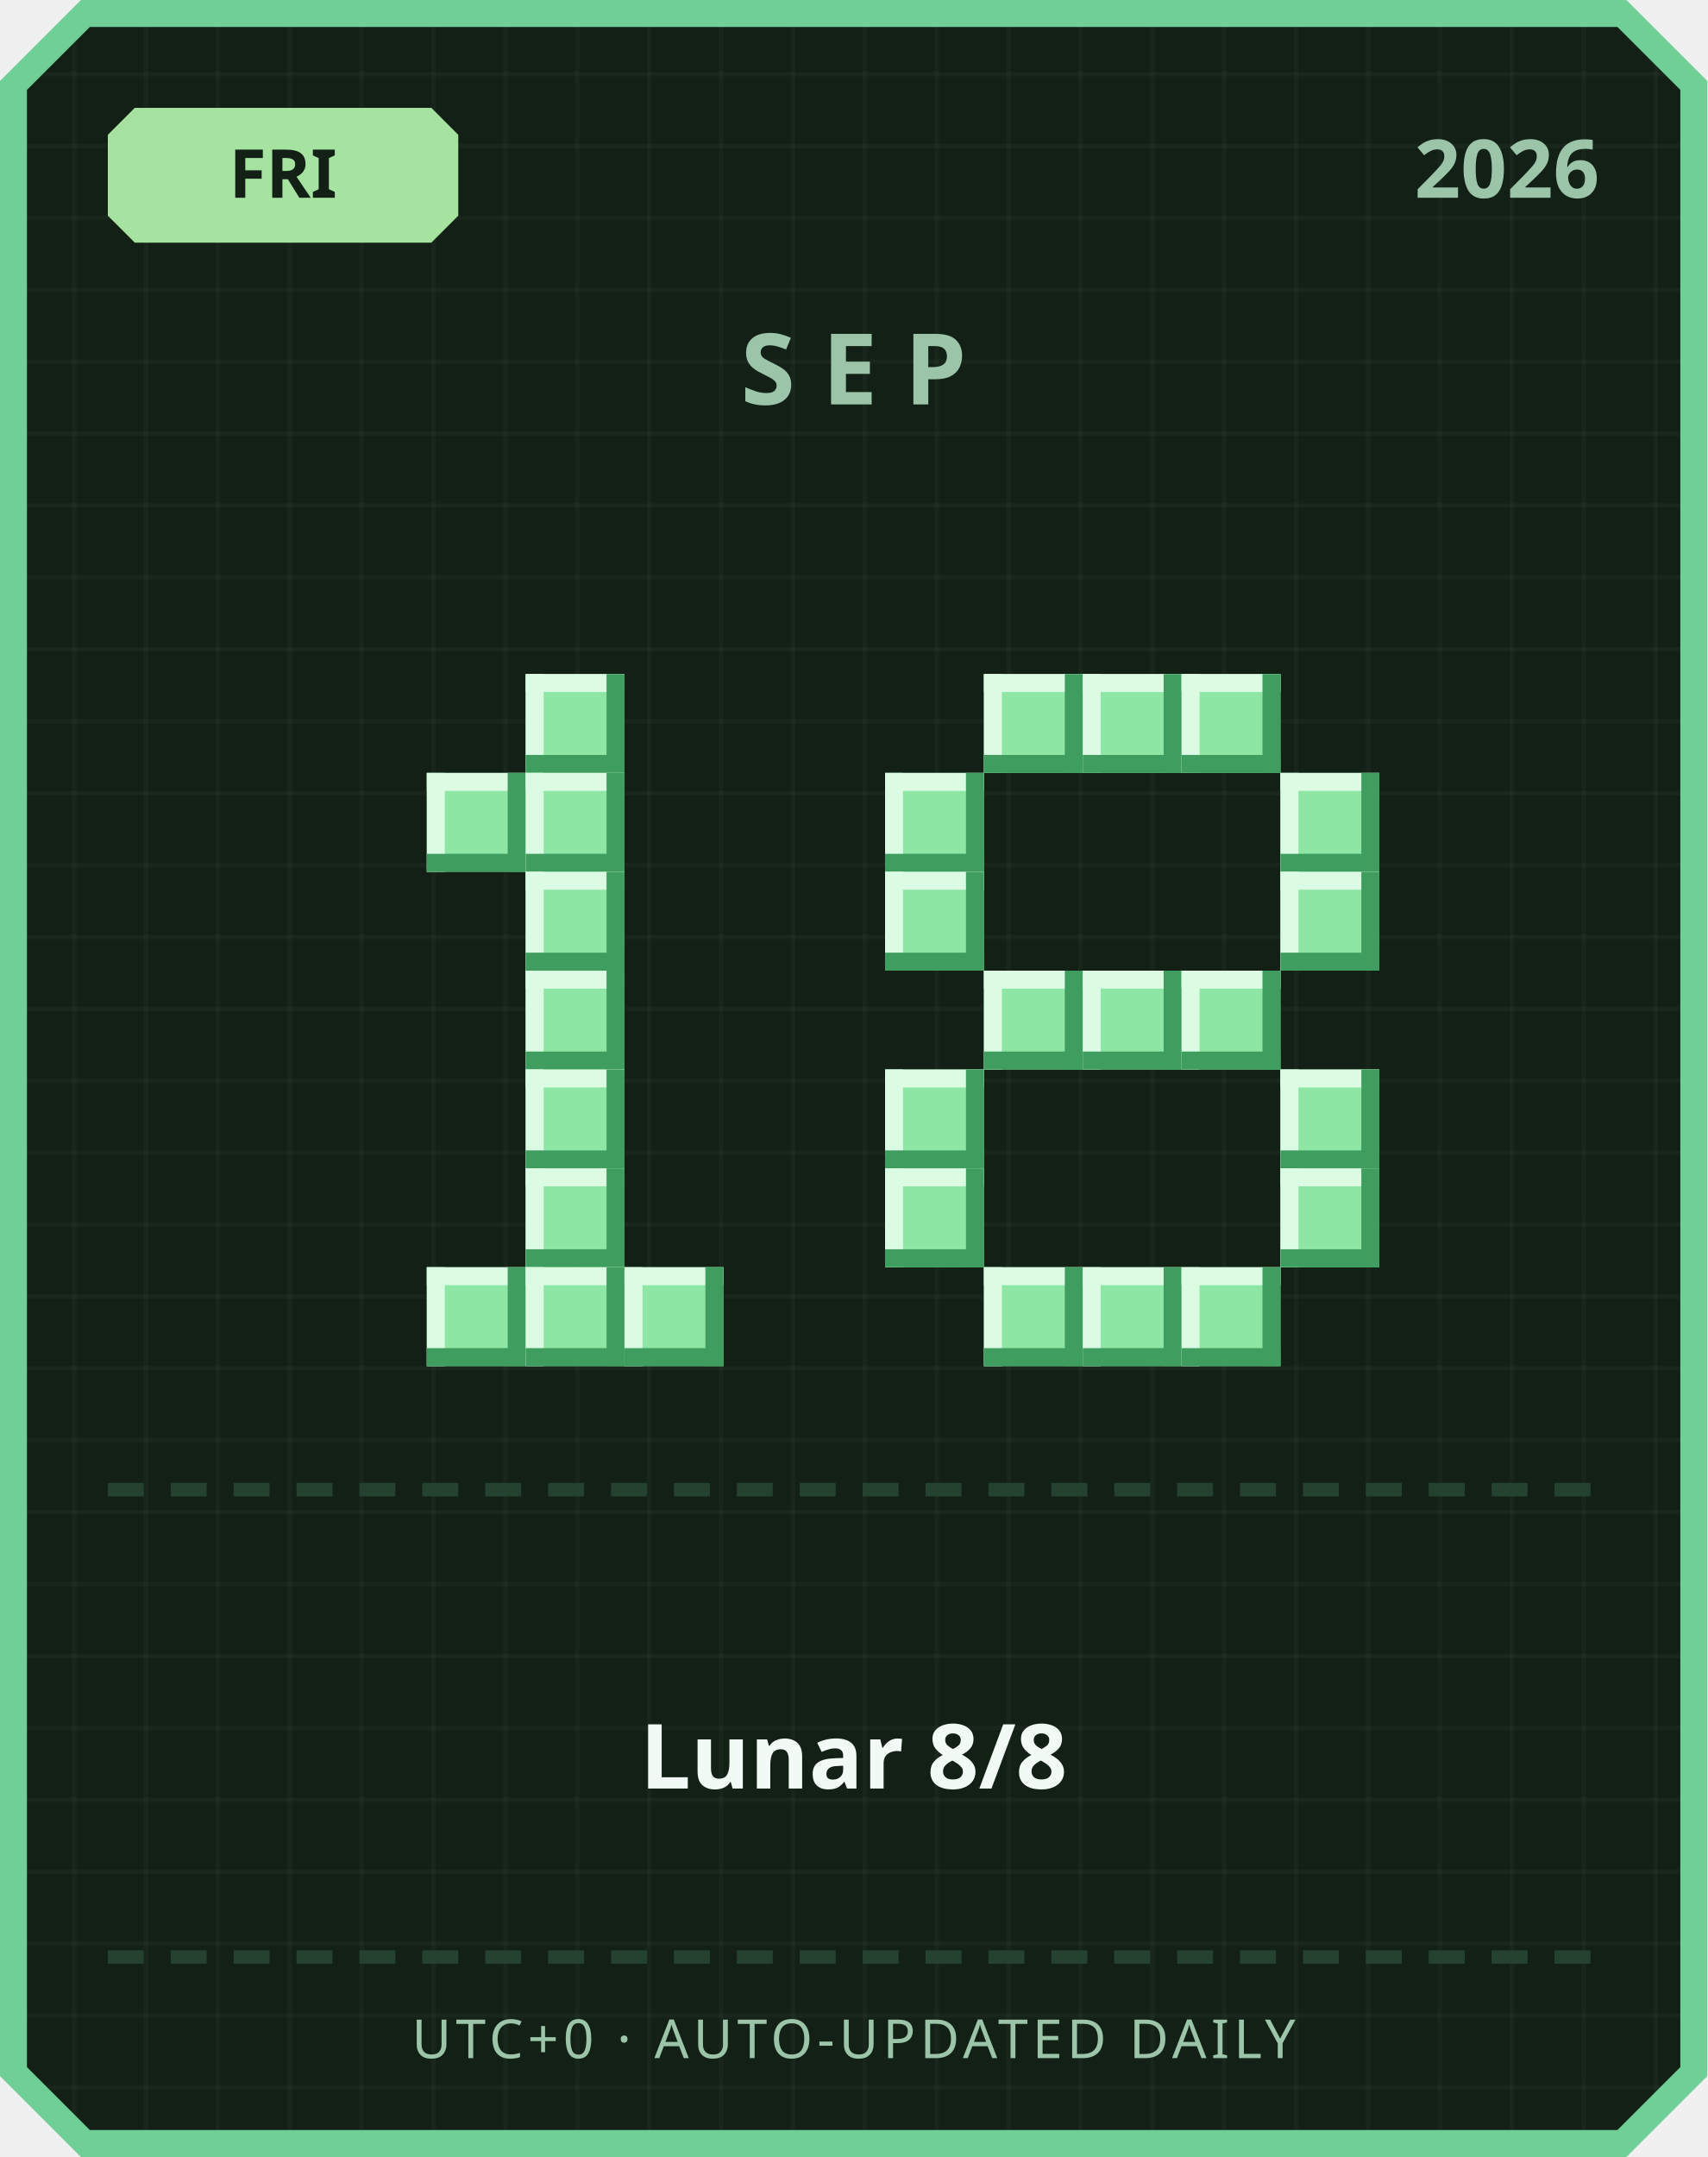
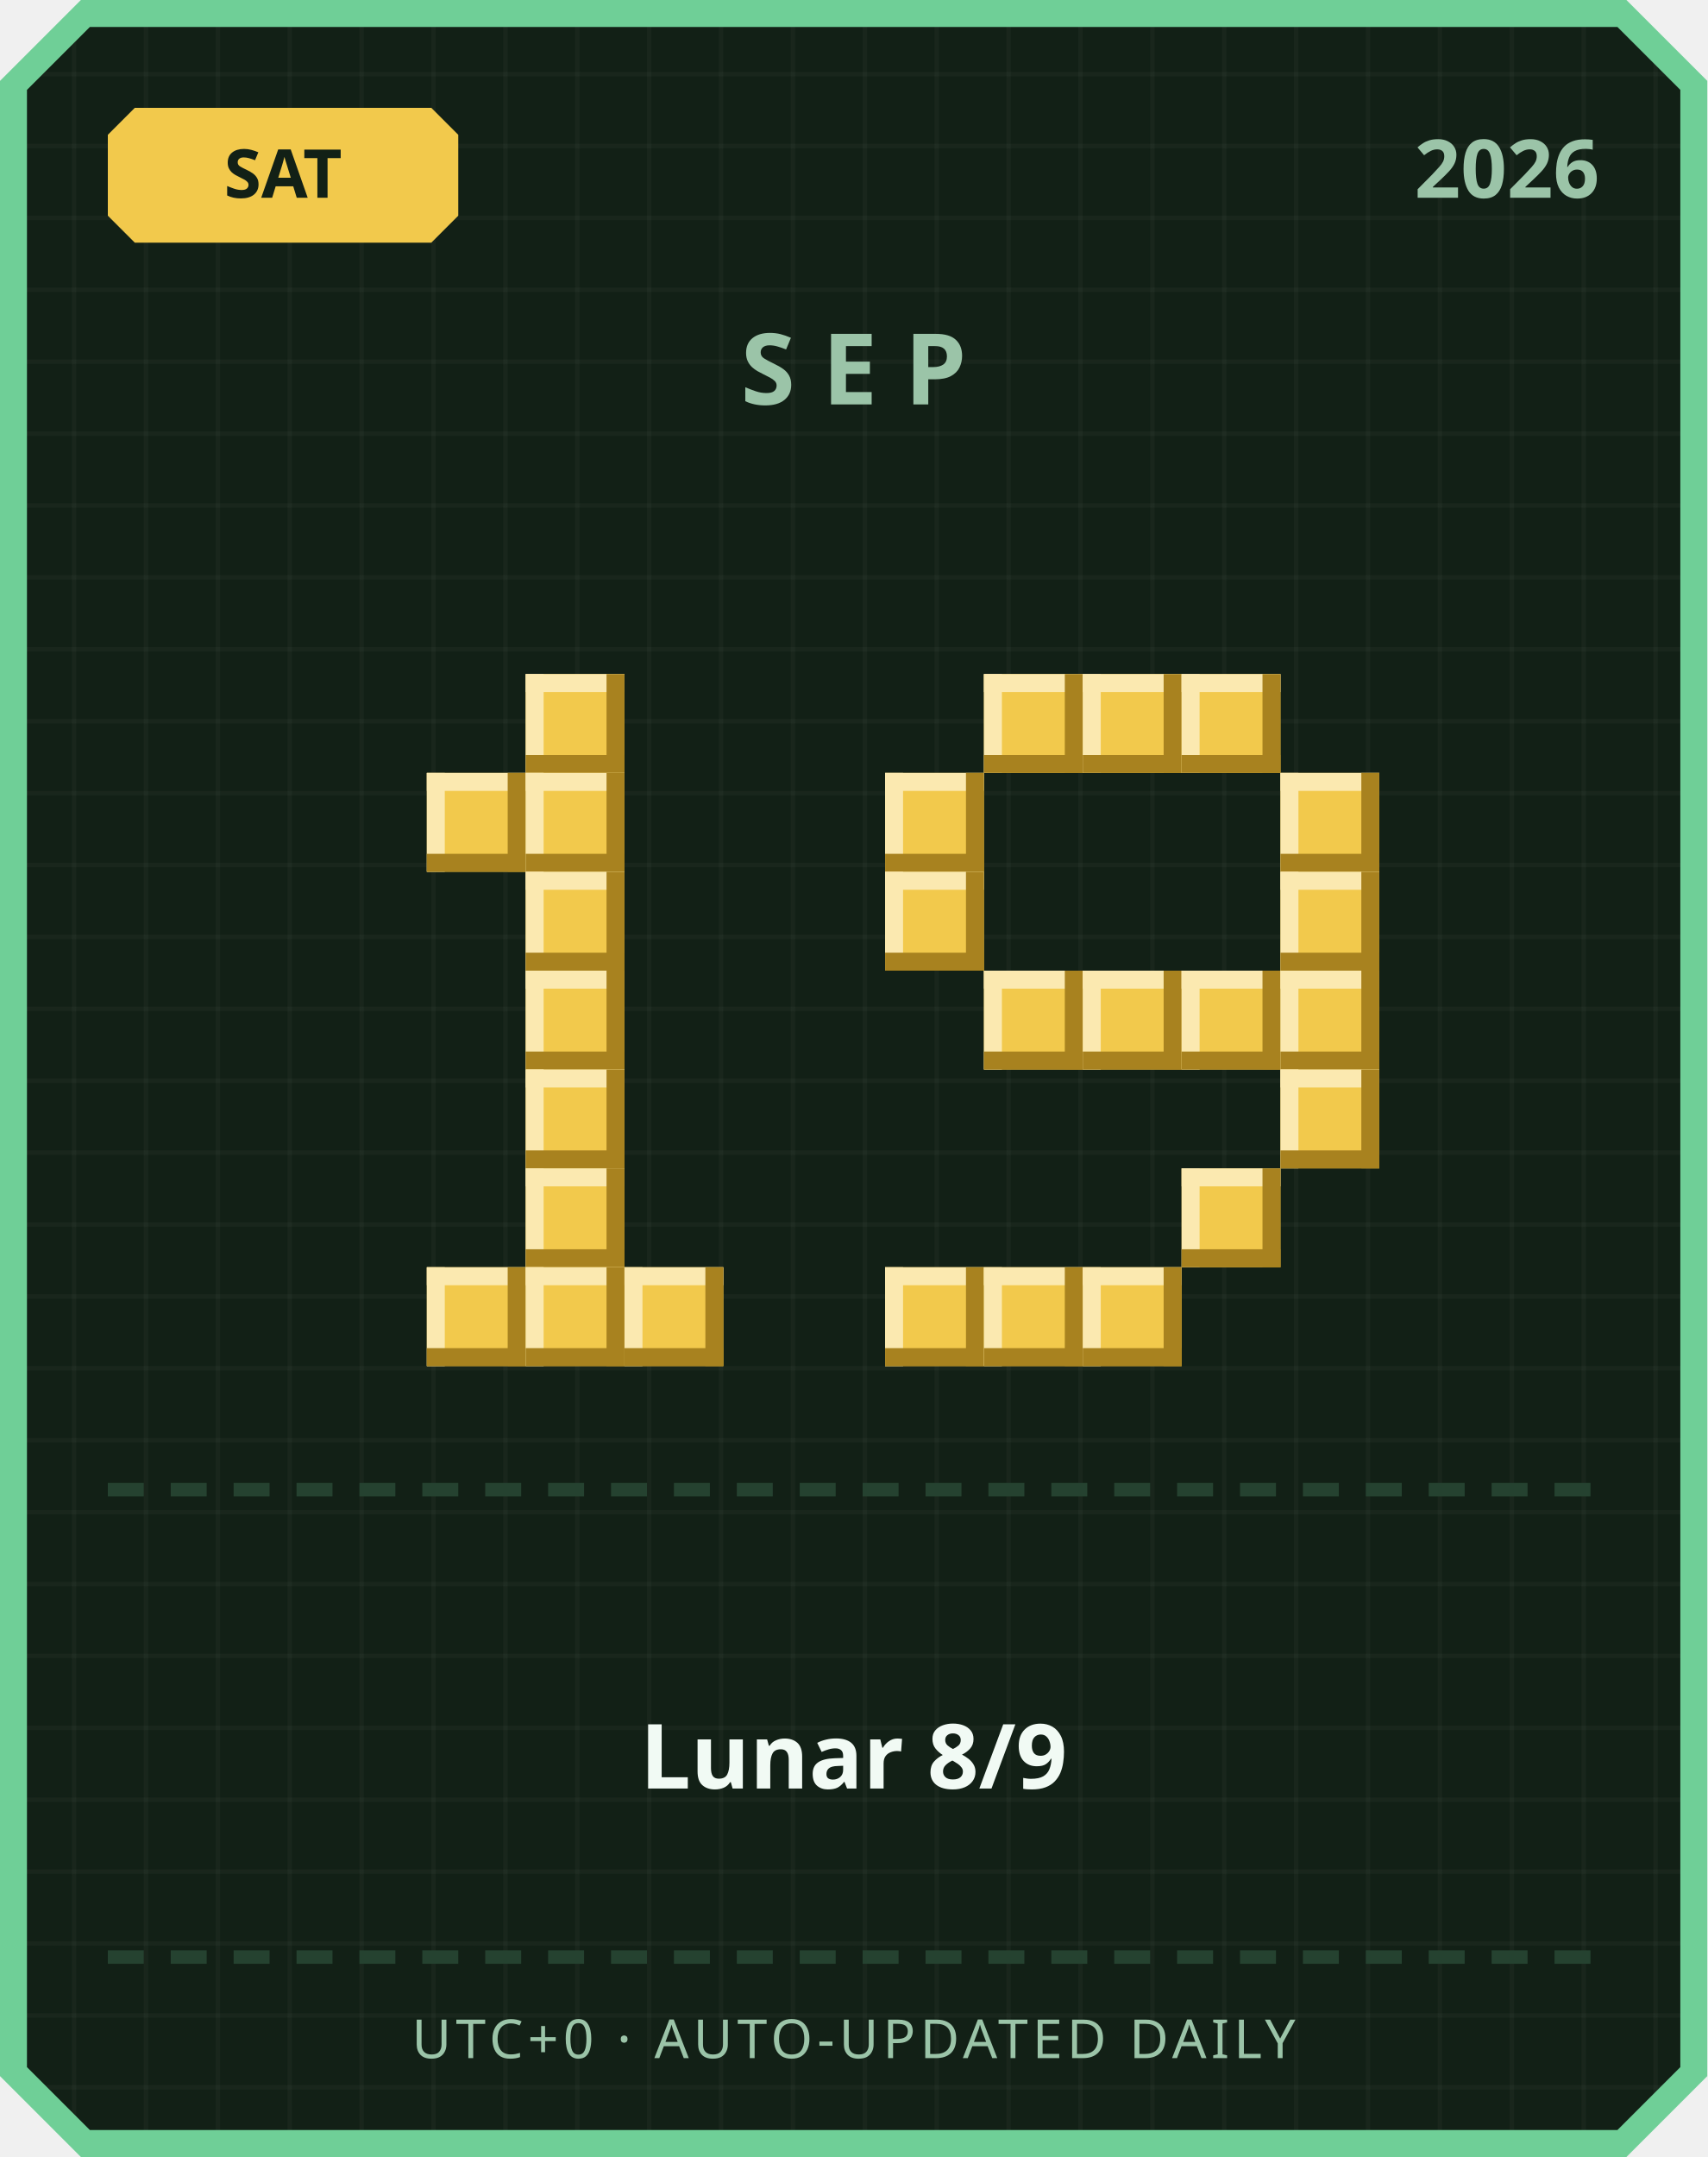
<svg xmlns="http://www.w3.org/2000/svg" width="380" height="480" viewBox="0 0 380 480">
  <defs>
    <pattern id="grid" width="16" height="16" patternUnits="userSpaceOnUse">
      <rect width="16" height="16" fill="#122016" />
      <rect width="1" height="16" fill="#ffffff" opacity="0.03" />
      <rect width="16" height="1" fill="#ffffff" opacity="0.03" />
    </pattern>
  </defs>
  <path d="M 18,0 L 362,0 L 380,18 L 380,462 L 362,480 L 18,480 L 0,462 L 0,18 Z" fill="#6fcf97" />
  <path d="M 20,6 L 360,6 L 374,20 L 374,460 L 360,474 L 20,474 L 6,460 L 6,20 Z" fill="url(#grid)" />
-   <path d="M 30,24 L 96,24 L 102,30 L 102,48 L 96,54 L 30,54 L 24,48 L 24,30 Z" fill="#a6e3a1" />
-   <text x="63" y="44" text-anchor="middle" font-family="'Segoe UI', sans-serif" font-size="15" font-weight="700" fill="#122016">FRI</text>
+   <path d="M 30,24 L 96,24 L 102,30 L 102,48 L 96,54 L 30,54 L 24,48 L 24,30 Z" fill="#f2c94c" />
+   <text x="63" y="44" text-anchor="middle" font-family="'Segoe UI', sans-serif" font-size="15" font-weight="700" fill="#122016">SAT</text>
  <text x="356" y="44" text-anchor="end" font-family="'Segoe UI', sans-serif" font-size="18" font-weight="700" fill="#9bc4a8">2026</text>
  <text x="190" y="90" text-anchor="middle" font-family="'Segoe UI', sans-serif" font-size="22" font-weight="700" letter-spacing="6" fill="#9bc4a8">SEP</text>
-   <rect x="117" y="150" width="22" height="22" fill="#8ee6a5" />
-   <rect x="117" y="150" width="22" height="4" fill="#dbfbe3" />
-   <rect x="117" y="150" width="4" height="22" fill="#dbfbe3" />
-   <rect x="117" y="168" width="22" height="4" fill="#3f9e5f" />
-   <rect x="135" y="150" width="4" height="22" fill="#3f9e5f" />
-   <rect x="95" y="172" width="22" height="22" fill="#8ee6a5" />
-   <rect x="95" y="172" width="22" height="4" fill="#dbfbe3" />
-   <rect x="95" y="172" width="4" height="22" fill="#dbfbe3" />
-   <rect x="95" y="190" width="22" height="4" fill="#3f9e5f" />
-   <rect x="113" y="172" width="4" height="22" fill="#3f9e5f" />
-   <rect x="117" y="172" width="22" height="22" fill="#8ee6a5" />
-   <rect x="117" y="172" width="22" height="4" fill="#dbfbe3" />
-   <rect x="117" y="172" width="4" height="22" fill="#dbfbe3" />
-   <rect x="117" y="190" width="22" height="4" fill="#3f9e5f" />
-   <rect x="135" y="172" width="4" height="22" fill="#3f9e5f" />
-   <rect x="117" y="194" width="22" height="22" fill="#8ee6a5" />
-   <rect x="117" y="194" width="22" height="4" fill="#dbfbe3" />
-   <rect x="117" y="194" width="4" height="22" fill="#dbfbe3" />
-   <rect x="117" y="212" width="22" height="4" fill="#3f9e5f" />
-   <rect x="135" y="194" width="4" height="22" fill="#3f9e5f" />
-   <rect x="117" y="216" width="22" height="22" fill="#8ee6a5" />
-   <rect x="117" y="216" width="22" height="4" fill="#dbfbe3" />
-   <rect x="117" y="216" width="4" height="22" fill="#dbfbe3" />
-   <rect x="117" y="234" width="22" height="4" fill="#3f9e5f" />
-   <rect x="135" y="216" width="4" height="22" fill="#3f9e5f" />
-   <rect x="117" y="238" width="22" height="22" fill="#8ee6a5" />
-   <rect x="117" y="238" width="22" height="4" fill="#dbfbe3" />
-   <rect x="117" y="238" width="4" height="22" fill="#dbfbe3" />
-   <rect x="117" y="256" width="22" height="4" fill="#3f9e5f" />
-   <rect x="135" y="238" width="4" height="22" fill="#3f9e5f" />
-   <rect x="117" y="260" width="22" height="22" fill="#8ee6a5" />
-   <rect x="117" y="260" width="22" height="4" fill="#dbfbe3" />
-   <rect x="117" y="260" width="4" height="22" fill="#dbfbe3" />
-   <rect x="117" y="278" width="22" height="4" fill="#3f9e5f" />
-   <rect x="135" y="260" width="4" height="22" fill="#3f9e5f" />
-   <rect x="95" y="282" width="22" height="22" fill="#8ee6a5" />
-   <rect x="95" y="282" width="22" height="4" fill="#dbfbe3" />
-   <rect x="95" y="282" width="4" height="22" fill="#dbfbe3" />
-   <rect x="95" y="300" width="22" height="4" fill="#3f9e5f" />
-   <rect x="113" y="282" width="4" height="22" fill="#3f9e5f" />
-   <rect x="117" y="282" width="22" height="22" fill="#8ee6a5" />
-   <rect x="117" y="282" width="22" height="4" fill="#dbfbe3" />
-   <rect x="117" y="282" width="4" height="22" fill="#dbfbe3" />
-   <rect x="117" y="300" width="22" height="4" fill="#3f9e5f" />
-   <rect x="135" y="282" width="4" height="22" fill="#3f9e5f" />
-   <rect x="139" y="282" width="22" height="22" fill="#8ee6a5" />
-   <rect x="139" y="282" width="22" height="4" fill="#dbfbe3" />
-   <rect x="139" y="282" width="4" height="22" fill="#dbfbe3" />
-   <rect x="139" y="300" width="22" height="4" fill="#3f9e5f" />
-   <rect x="157" y="282" width="4" height="22" fill="#3f9e5f" />
-   <rect x="219" y="150" width="22" height="22" fill="#8ee6a5" />
-   <rect x="219" y="150" width="22" height="4" fill="#dbfbe3" />
-   <rect x="219" y="150" width="4" height="22" fill="#dbfbe3" />
-   <rect x="219" y="168" width="22" height="4" fill="#3f9e5f" />
-   <rect x="237" y="150" width="4" height="22" fill="#3f9e5f" />
-   <rect x="241" y="150" width="22" height="22" fill="#8ee6a5" />
-   <rect x="241" y="150" width="22" height="4" fill="#dbfbe3" />
-   <rect x="241" y="150" width="4" height="22" fill="#dbfbe3" />
-   <rect x="241" y="168" width="22" height="4" fill="#3f9e5f" />
-   <rect x="259" y="150" width="4" height="22" fill="#3f9e5f" />
-   <rect x="263" y="150" width="22" height="22" fill="#8ee6a5" />
-   <rect x="263" y="150" width="22" height="4" fill="#dbfbe3" />
-   <rect x="263" y="150" width="4" height="22" fill="#dbfbe3" />
-   <rect x="263" y="168" width="22" height="4" fill="#3f9e5f" />
-   <rect x="281" y="150" width="4" height="22" fill="#3f9e5f" />
-   <rect x="197" y="172" width="22" height="22" fill="#8ee6a5" />
-   <rect x="197" y="172" width="22" height="4" fill="#dbfbe3" />
-   <rect x="197" y="172" width="4" height="22" fill="#dbfbe3" />
-   <rect x="197" y="190" width="22" height="4" fill="#3f9e5f" />
-   <rect x="215" y="172" width="4" height="22" fill="#3f9e5f" />
-   <rect x="285" y="172" width="22" height="22" fill="#8ee6a5" />
-   <rect x="285" y="172" width="22" height="4" fill="#dbfbe3" />
-   <rect x="285" y="172" width="4" height="22" fill="#dbfbe3" />
-   <rect x="285" y="190" width="22" height="4" fill="#3f9e5f" />
-   <rect x="303" y="172" width="4" height="22" fill="#3f9e5f" />
-   <rect x="197" y="194" width="22" height="22" fill="#8ee6a5" />
-   <rect x="197" y="194" width="22" height="4" fill="#dbfbe3" />
-   <rect x="197" y="194" width="4" height="22" fill="#dbfbe3" />
-   <rect x="197" y="212" width="22" height="4" fill="#3f9e5f" />
-   <rect x="215" y="194" width="4" height="22" fill="#3f9e5f" />
-   <rect x="285" y="194" width="22" height="22" fill="#8ee6a5" />
-   <rect x="285" y="194" width="22" height="4" fill="#dbfbe3" />
-   <rect x="285" y="194" width="4" height="22" fill="#dbfbe3" />
-   <rect x="285" y="212" width="22" height="4" fill="#3f9e5f" />
-   <rect x="303" y="194" width="4" height="22" fill="#3f9e5f" />
-   <rect x="219" y="216" width="22" height="22" fill="#8ee6a5" />
-   <rect x="219" y="216" width="22" height="4" fill="#dbfbe3" />
-   <rect x="219" y="216" width="4" height="22" fill="#dbfbe3" />
-   <rect x="219" y="234" width="22" height="4" fill="#3f9e5f" />
-   <rect x="237" y="216" width="4" height="22" fill="#3f9e5f" />
-   <rect x="241" y="216" width="22" height="22" fill="#8ee6a5" />
-   <rect x="241" y="216" width="22" height="4" fill="#dbfbe3" />
-   <rect x="241" y="216" width="4" height="22" fill="#dbfbe3" />
-   <rect x="241" y="234" width="22" height="4" fill="#3f9e5f" />
-   <rect x="259" y="216" width="4" height="22" fill="#3f9e5f" />
-   <rect x="263" y="216" width="22" height="22" fill="#8ee6a5" />
-   <rect x="263" y="216" width="22" height="4" fill="#dbfbe3" />
-   <rect x="263" y="216" width="4" height="22" fill="#dbfbe3" />
-   <rect x="263" y="234" width="22" height="4" fill="#3f9e5f" />
-   <rect x="281" y="216" width="4" height="22" fill="#3f9e5f" />
-   <rect x="197" y="238" width="22" height="22" fill="#8ee6a5" />
-   <rect x="197" y="238" width="22" height="4" fill="#dbfbe3" />
-   <rect x="197" y="238" width="4" height="22" fill="#dbfbe3" />
-   <rect x="197" y="256" width="22" height="4" fill="#3f9e5f" />
-   <rect x="215" y="238" width="4" height="22" fill="#3f9e5f" />
-   <rect x="285" y="238" width="22" height="22" fill="#8ee6a5" />
-   <rect x="285" y="238" width="22" height="4" fill="#dbfbe3" />
-   <rect x="285" y="238" width="4" height="22" fill="#dbfbe3" />
-   <rect x="285" y="256" width="22" height="4" fill="#3f9e5f" />
-   <rect x="303" y="238" width="4" height="22" fill="#3f9e5f" />
-   <rect x="197" y="260" width="22" height="22" fill="#8ee6a5" />
-   <rect x="197" y="260" width="22" height="4" fill="#dbfbe3" />
-   <rect x="197" y="260" width="4" height="22" fill="#dbfbe3" />
-   <rect x="197" y="278" width="22" height="4" fill="#3f9e5f" />
-   <rect x="215" y="260" width="4" height="22" fill="#3f9e5f" />
-   <rect x="285" y="260" width="22" height="22" fill="#8ee6a5" />
-   <rect x="285" y="260" width="22" height="4" fill="#dbfbe3" />
-   <rect x="285" y="260" width="4" height="22" fill="#dbfbe3" />
-   <rect x="285" y="278" width="22" height="4" fill="#3f9e5f" />
-   <rect x="303" y="260" width="4" height="22" fill="#3f9e5f" />
-   <rect x="219" y="282" width="22" height="22" fill="#8ee6a5" />
-   <rect x="219" y="282" width="22" height="4" fill="#dbfbe3" />
-   <rect x="219" y="282" width="4" height="22" fill="#dbfbe3" />
-   <rect x="219" y="300" width="22" height="4" fill="#3f9e5f" />
-   <rect x="237" y="282" width="4" height="22" fill="#3f9e5f" />
-   <rect x="241" y="282" width="22" height="22" fill="#8ee6a5" />
-   <rect x="241" y="282" width="22" height="4" fill="#dbfbe3" />
-   <rect x="241" y="282" width="4" height="22" fill="#dbfbe3" />
-   <rect x="241" y="300" width="22" height="4" fill="#3f9e5f" />
-   <rect x="259" y="282" width="4" height="22" fill="#3f9e5f" />
-   <rect x="263" y="282" width="22" height="22" fill="#8ee6a5" />
-   <rect x="263" y="282" width="22" height="4" fill="#dbfbe3" />
-   <rect x="263" y="282" width="4" height="22" fill="#dbfbe3" />
-   <rect x="263" y="300" width="22" height="4" fill="#3f9e5f" />
-   <rect x="281" y="282" width="4" height="22" fill="#3f9e5f" />
+   <rect x="117" y="150" width="22" height="22" fill="#f2c94c" />
+   <rect x="117" y="150" width="22" height="4" fill="#fbe9b0" />
+   <rect x="117" y="150" width="4" height="22" fill="#fbe9b0" />
+   <rect x="117" y="168" width="22" height="4" fill="#a8821f" />
+   <rect x="135" y="150" width="4" height="22" fill="#a8821f" />
+   <rect x="95" y="172" width="22" height="22" fill="#f2c94c" />
+   <rect x="95" y="172" width="22" height="4" fill="#fbe9b0" />
+   <rect x="95" y="172" width="4" height="22" fill="#fbe9b0" />
+   <rect x="95" y="190" width="22" height="4" fill="#a8821f" />
+   <rect x="113" y="172" width="4" height="22" fill="#a8821f" />
+   <rect x="117" y="172" width="22" height="22" fill="#f2c94c" />
+   <rect x="117" y="172" width="22" height="4" fill="#fbe9b0" />
+   <rect x="117" y="172" width="4" height="22" fill="#fbe9b0" />
+   <rect x="117" y="190" width="22" height="4" fill="#a8821f" />
+   <rect x="135" y="172" width="4" height="22" fill="#a8821f" />
+   <rect x="117" y="194" width="22" height="22" fill="#f2c94c" />
+   <rect x="117" y="194" width="22" height="4" fill="#fbe9b0" />
+   <rect x="117" y="194" width="4" height="22" fill="#fbe9b0" />
+   <rect x="117" y="212" width="22" height="4" fill="#a8821f" />
+   <rect x="135" y="194" width="4" height="22" fill="#a8821f" />
+   <rect x="117" y="216" width="22" height="22" fill="#f2c94c" />
+   <rect x="117" y="216" width="22" height="4" fill="#fbe9b0" />
+   <rect x="117" y="216" width="4" height="22" fill="#fbe9b0" />
+   <rect x="117" y="234" width="22" height="4" fill="#a8821f" />
+   <rect x="135" y="216" width="4" height="22" fill="#a8821f" />
+   <rect x="117" y="238" width="22" height="22" fill="#f2c94c" />
+   <rect x="117" y="238" width="22" height="4" fill="#fbe9b0" />
+   <rect x="117" y="238" width="4" height="22" fill="#fbe9b0" />
+   <rect x="117" y="256" width="22" height="4" fill="#a8821f" />
+   <rect x="135" y="238" width="4" height="22" fill="#a8821f" />
+   <rect x="117" y="260" width="22" height="22" fill="#f2c94c" />
+   <rect x="117" y="260" width="22" height="4" fill="#fbe9b0" />
+   <rect x="117" y="260" width="4" height="22" fill="#fbe9b0" />
+   <rect x="117" y="278" width="22" height="4" fill="#a8821f" />
+   <rect x="135" y="260" width="4" height="22" fill="#a8821f" />
+   <rect x="95" y="282" width="22" height="22" fill="#f2c94c" />
+   <rect x="95" y="282" width="22" height="4" fill="#fbe9b0" />
+   <rect x="95" y="282" width="4" height="22" fill="#fbe9b0" />
+   <rect x="95" y="300" width="22" height="4" fill="#a8821f" />
+   <rect x="113" y="282" width="4" height="22" fill="#a8821f" />
+   <rect x="117" y="282" width="22" height="22" fill="#f2c94c" />
+   <rect x="117" y="282" width="22" height="4" fill="#fbe9b0" />
+   <rect x="117" y="282" width="4" height="22" fill="#fbe9b0" />
+   <rect x="117" y="300" width="22" height="4" fill="#a8821f" />
+   <rect x="135" y="282" width="4" height="22" fill="#a8821f" />
+   <rect x="139" y="282" width="22" height="22" fill="#f2c94c" />
+   <rect x="139" y="282" width="22" height="4" fill="#fbe9b0" />
+   <rect x="139" y="282" width="4" height="22" fill="#fbe9b0" />
+   <rect x="139" y="300" width="22" height="4" fill="#a8821f" />
+   <rect x="157" y="282" width="4" height="22" fill="#a8821f" />
+   <rect x="219" y="150" width="22" height="22" fill="#f2c94c" />
+   <rect x="219" y="150" width="22" height="4" fill="#fbe9b0" />
+   <rect x="219" y="150" width="4" height="22" fill="#fbe9b0" />
+   <rect x="219" y="168" width="22" height="4" fill="#a8821f" />
+   <rect x="237" y="150" width="4" height="22" fill="#a8821f" />
+   <rect x="241" y="150" width="22" height="22" fill="#f2c94c" />
+   <rect x="241" y="150" width="22" height="4" fill="#fbe9b0" />
+   <rect x="241" y="150" width="4" height="22" fill="#fbe9b0" />
+   <rect x="241" y="168" width="22" height="4" fill="#a8821f" />
+   <rect x="259" y="150" width="4" height="22" fill="#a8821f" />
+   <rect x="263" y="150" width="22" height="22" fill="#f2c94c" />
+   <rect x="263" y="150" width="22" height="4" fill="#fbe9b0" />
+   <rect x="263" y="150" width="4" height="22" fill="#fbe9b0" />
+   <rect x="263" y="168" width="22" height="4" fill="#a8821f" />
+   <rect x="281" y="150" width="4" height="22" fill="#a8821f" />
+   <rect x="197" y="172" width="22" height="22" fill="#f2c94c" />
+   <rect x="197" y="172" width="22" height="4" fill="#fbe9b0" />
+   <rect x="197" y="172" width="4" height="22" fill="#fbe9b0" />
+   <rect x="197" y="190" width="22" height="4" fill="#a8821f" />
+   <rect x="215" y="172" width="4" height="22" fill="#a8821f" />
+   <rect x="285" y="172" width="22" height="22" fill="#f2c94c" />
+   <rect x="285" y="172" width="22" height="4" fill="#fbe9b0" />
+   <rect x="285" y="172" width="4" height="22" fill="#fbe9b0" />
+   <rect x="285" y="190" width="22" height="4" fill="#a8821f" />
+   <rect x="303" y="172" width="4" height="22" fill="#a8821f" />
+   <rect x="197" y="194" width="22" height="22" fill="#f2c94c" />
+   <rect x="197" y="194" width="22" height="4" fill="#fbe9b0" />
+   <rect x="197" y="194" width="4" height="22" fill="#fbe9b0" />
+   <rect x="197" y="212" width="22" height="4" fill="#a8821f" />
+   <rect x="215" y="194" width="4" height="22" fill="#a8821f" />
+   <rect x="285" y="194" width="22" height="22" fill="#f2c94c" />
+   <rect x="285" y="194" width="22" height="4" fill="#fbe9b0" />
+   <rect x="285" y="194" width="4" height="22" fill="#fbe9b0" />
+   <rect x="285" y="212" width="22" height="4" fill="#a8821f" />
+   <rect x="303" y="194" width="4" height="22" fill="#a8821f" />
+   <rect x="219" y="216" width="22" height="22" fill="#f2c94c" />
+   <rect x="219" y="216" width="22" height="4" fill="#fbe9b0" />
+   <rect x="219" y="216" width="4" height="22" fill="#fbe9b0" />
+   <rect x="219" y="234" width="22" height="4" fill="#a8821f" />
+   <rect x="237" y="216" width="4" height="22" fill="#a8821f" />
+   <rect x="241" y="216" width="22" height="22" fill="#f2c94c" />
+   <rect x="241" y="216" width="22" height="4" fill="#fbe9b0" />
+   <rect x="241" y="216" width="4" height="22" fill="#fbe9b0" />
+   <rect x="241" y="234" width="22" height="4" fill="#a8821f" />
+   <rect x="259" y="216" width="4" height="22" fill="#a8821f" />
+   <rect x="263" y="216" width="22" height="22" fill="#f2c94c" />
+   <rect x="263" y="216" width="22" height="4" fill="#fbe9b0" />
+   <rect x="263" y="216" width="4" height="22" fill="#fbe9b0" />
+   <rect x="263" y="234" width="22" height="4" fill="#a8821f" />
+   <rect x="281" y="216" width="4" height="22" fill="#a8821f" />
+   <rect x="285" y="216" width="22" height="22" fill="#f2c94c" />
+   <rect x="285" y="216" width="22" height="4" fill="#fbe9b0" />
+   <rect x="285" y="216" width="4" height="22" fill="#fbe9b0" />
+   <rect x="285" y="234" width="22" height="4" fill="#a8821f" />
+   <rect x="303" y="216" width="4" height="22" fill="#a8821f" />
+   <rect x="285" y="238" width="22" height="22" fill="#f2c94c" />
+   <rect x="285" y="238" width="22" height="4" fill="#fbe9b0" />
+   <rect x="285" y="238" width="4" height="22" fill="#fbe9b0" />
+   <rect x="285" y="256" width="22" height="4" fill="#a8821f" />
+   <rect x="303" y="238" width="4" height="22" fill="#a8821f" />
+   <rect x="263" y="260" width="22" height="22" fill="#f2c94c" />
+   <rect x="263" y="260" width="22" height="4" fill="#fbe9b0" />
+   <rect x="263" y="260" width="4" height="22" fill="#fbe9b0" />
+   <rect x="263" y="278" width="22" height="4" fill="#a8821f" />
+   <rect x="281" y="260" width="4" height="22" fill="#a8821f" />
+   <rect x="197" y="282" width="22" height="22" fill="#f2c94c" />
+   <rect x="197" y="282" width="22" height="4" fill="#fbe9b0" />
+   <rect x="197" y="282" width="4" height="22" fill="#fbe9b0" />
+   <rect x="197" y="300" width="22" height="4" fill="#a8821f" />
+   <rect x="215" y="282" width="4" height="22" fill="#a8821f" />
+   <rect x="219" y="282" width="22" height="22" fill="#f2c94c" />
+   <rect x="219" y="282" width="22" height="4" fill="#fbe9b0" />
+   <rect x="219" y="282" width="4" height="22" fill="#fbe9b0" />
+   <rect x="219" y="300" width="22" height="4" fill="#a8821f" />
+   <rect x="237" y="282" width="4" height="22" fill="#a8821f" />
+   <rect x="241" y="282" width="22" height="22" fill="#f2c94c" />
+   <rect x="241" y="282" width="22" height="4" fill="#fbe9b0" />
+   <rect x="241" y="282" width="4" height="22" fill="#fbe9b0" />
+   <rect x="241" y="300" width="22" height="4" fill="#a8821f" />
+   <rect x="259" y="282" width="4" height="22" fill="#a8821f" />
  <rect x="24" y="330" width="8" height="3" fill="#254230" />
  <rect x="38" y="330" width="8" height="3" fill="#254230" />
  <rect x="52" y="330" width="8" height="3" fill="#254230" />
  <rect x="66" y="330" width="8" height="3" fill="#254230" />
  <rect x="80" y="330" width="8" height="3" fill="#254230" />
  <rect x="94" y="330" width="8" height="3" fill="#254230" />
  <rect x="108" y="330" width="8" height="3" fill="#254230" />
  <rect x="122" y="330" width="8" height="3" fill="#254230" />
  <rect x="136" y="330" width="8" height="3" fill="#254230" />
  <rect x="150" y="330" width="8" height="3" fill="#254230" />
  <rect x="164" y="330" width="8" height="3" fill="#254230" />
  <rect x="178" y="330" width="8" height="3" fill="#254230" />
  <rect x="192" y="330" width="8" height="3" fill="#254230" />
  <rect x="206" y="330" width="8" height="3" fill="#254230" />
  <rect x="220" y="330" width="8" height="3" fill="#254230" />
  <rect x="234" y="330" width="8" height="3" fill="#254230" />
  <rect x="248" y="330" width="8" height="3" fill="#254230" />
  <rect x="262" y="330" width="8" height="3" fill="#254230" />
  <rect x="276" y="330" width="8" height="3" fill="#254230" />
  <rect x="290" y="330" width="8" height="3" fill="#254230" />
  <rect x="304" y="330" width="8" height="3" fill="#254230" />
  <rect x="318" y="330" width="8" height="3" fill="#254230" />
  <rect x="332" y="330" width="8" height="3" fill="#254230" />
  <rect x="346" y="330" width="8" height="3" fill="#254230" />
-   <text x="190" y="398" text-anchor="middle" font-family="'Segoe UI', 'Microsoft JhengHei', sans-serif" font-size="20" font-weight="700" fill="#f1faf4">Lunar 8/8</text>
+   <text x="190" y="398" text-anchor="middle" font-family="'Segoe UI', 'Microsoft JhengHei', sans-serif" font-size="20" font-weight="700" fill="#f1faf4">Lunar 8/9</text>
  <rect x="24" y="434" width="8" height="3" fill="#254230" />
  <rect x="38" y="434" width="8" height="3" fill="#254230" />
  <rect x="52" y="434" width="8" height="3" fill="#254230" />
  <rect x="66" y="434" width="8" height="3" fill="#254230" />
  <rect x="80" y="434" width="8" height="3" fill="#254230" />
  <rect x="94" y="434" width="8" height="3" fill="#254230" />
  <rect x="108" y="434" width="8" height="3" fill="#254230" />
  <rect x="122" y="434" width="8" height="3" fill="#254230" />
  <rect x="136" y="434" width="8" height="3" fill="#254230" />
  <rect x="150" y="434" width="8" height="3" fill="#254230" />
  <rect x="164" y="434" width="8" height="3" fill="#254230" />
  <rect x="178" y="434" width="8" height="3" fill="#254230" />
  <rect x="192" y="434" width="8" height="3" fill="#254230" />
  <rect x="206" y="434" width="8" height="3" fill="#254230" />
  <rect x="220" y="434" width="8" height="3" fill="#254230" />
  <rect x="234" y="434" width="8" height="3" fill="#254230" />
  <rect x="248" y="434" width="8" height="3" fill="#254230" />
  <rect x="262" y="434" width="8" height="3" fill="#254230" />
  <rect x="276" y="434" width="8" height="3" fill="#254230" />
  <rect x="290" y="434" width="8" height="3" fill="#254230" />
  <rect x="304" y="434" width="8" height="3" fill="#254230" />
  <rect x="318" y="434" width="8" height="3" fill="#254230" />
  <rect x="332" y="434" width="8" height="3" fill="#254230" />
  <rect x="346" y="434" width="8" height="3" fill="#254230" />
  <text x="190" y="458" text-anchor="middle" font-family="'Segoe UI', sans-serif" font-size="12" letter-spacing="1" fill="#9bc4a8">UTC+0 · AUTO-UPDATED DAILY</text>
</svg>
